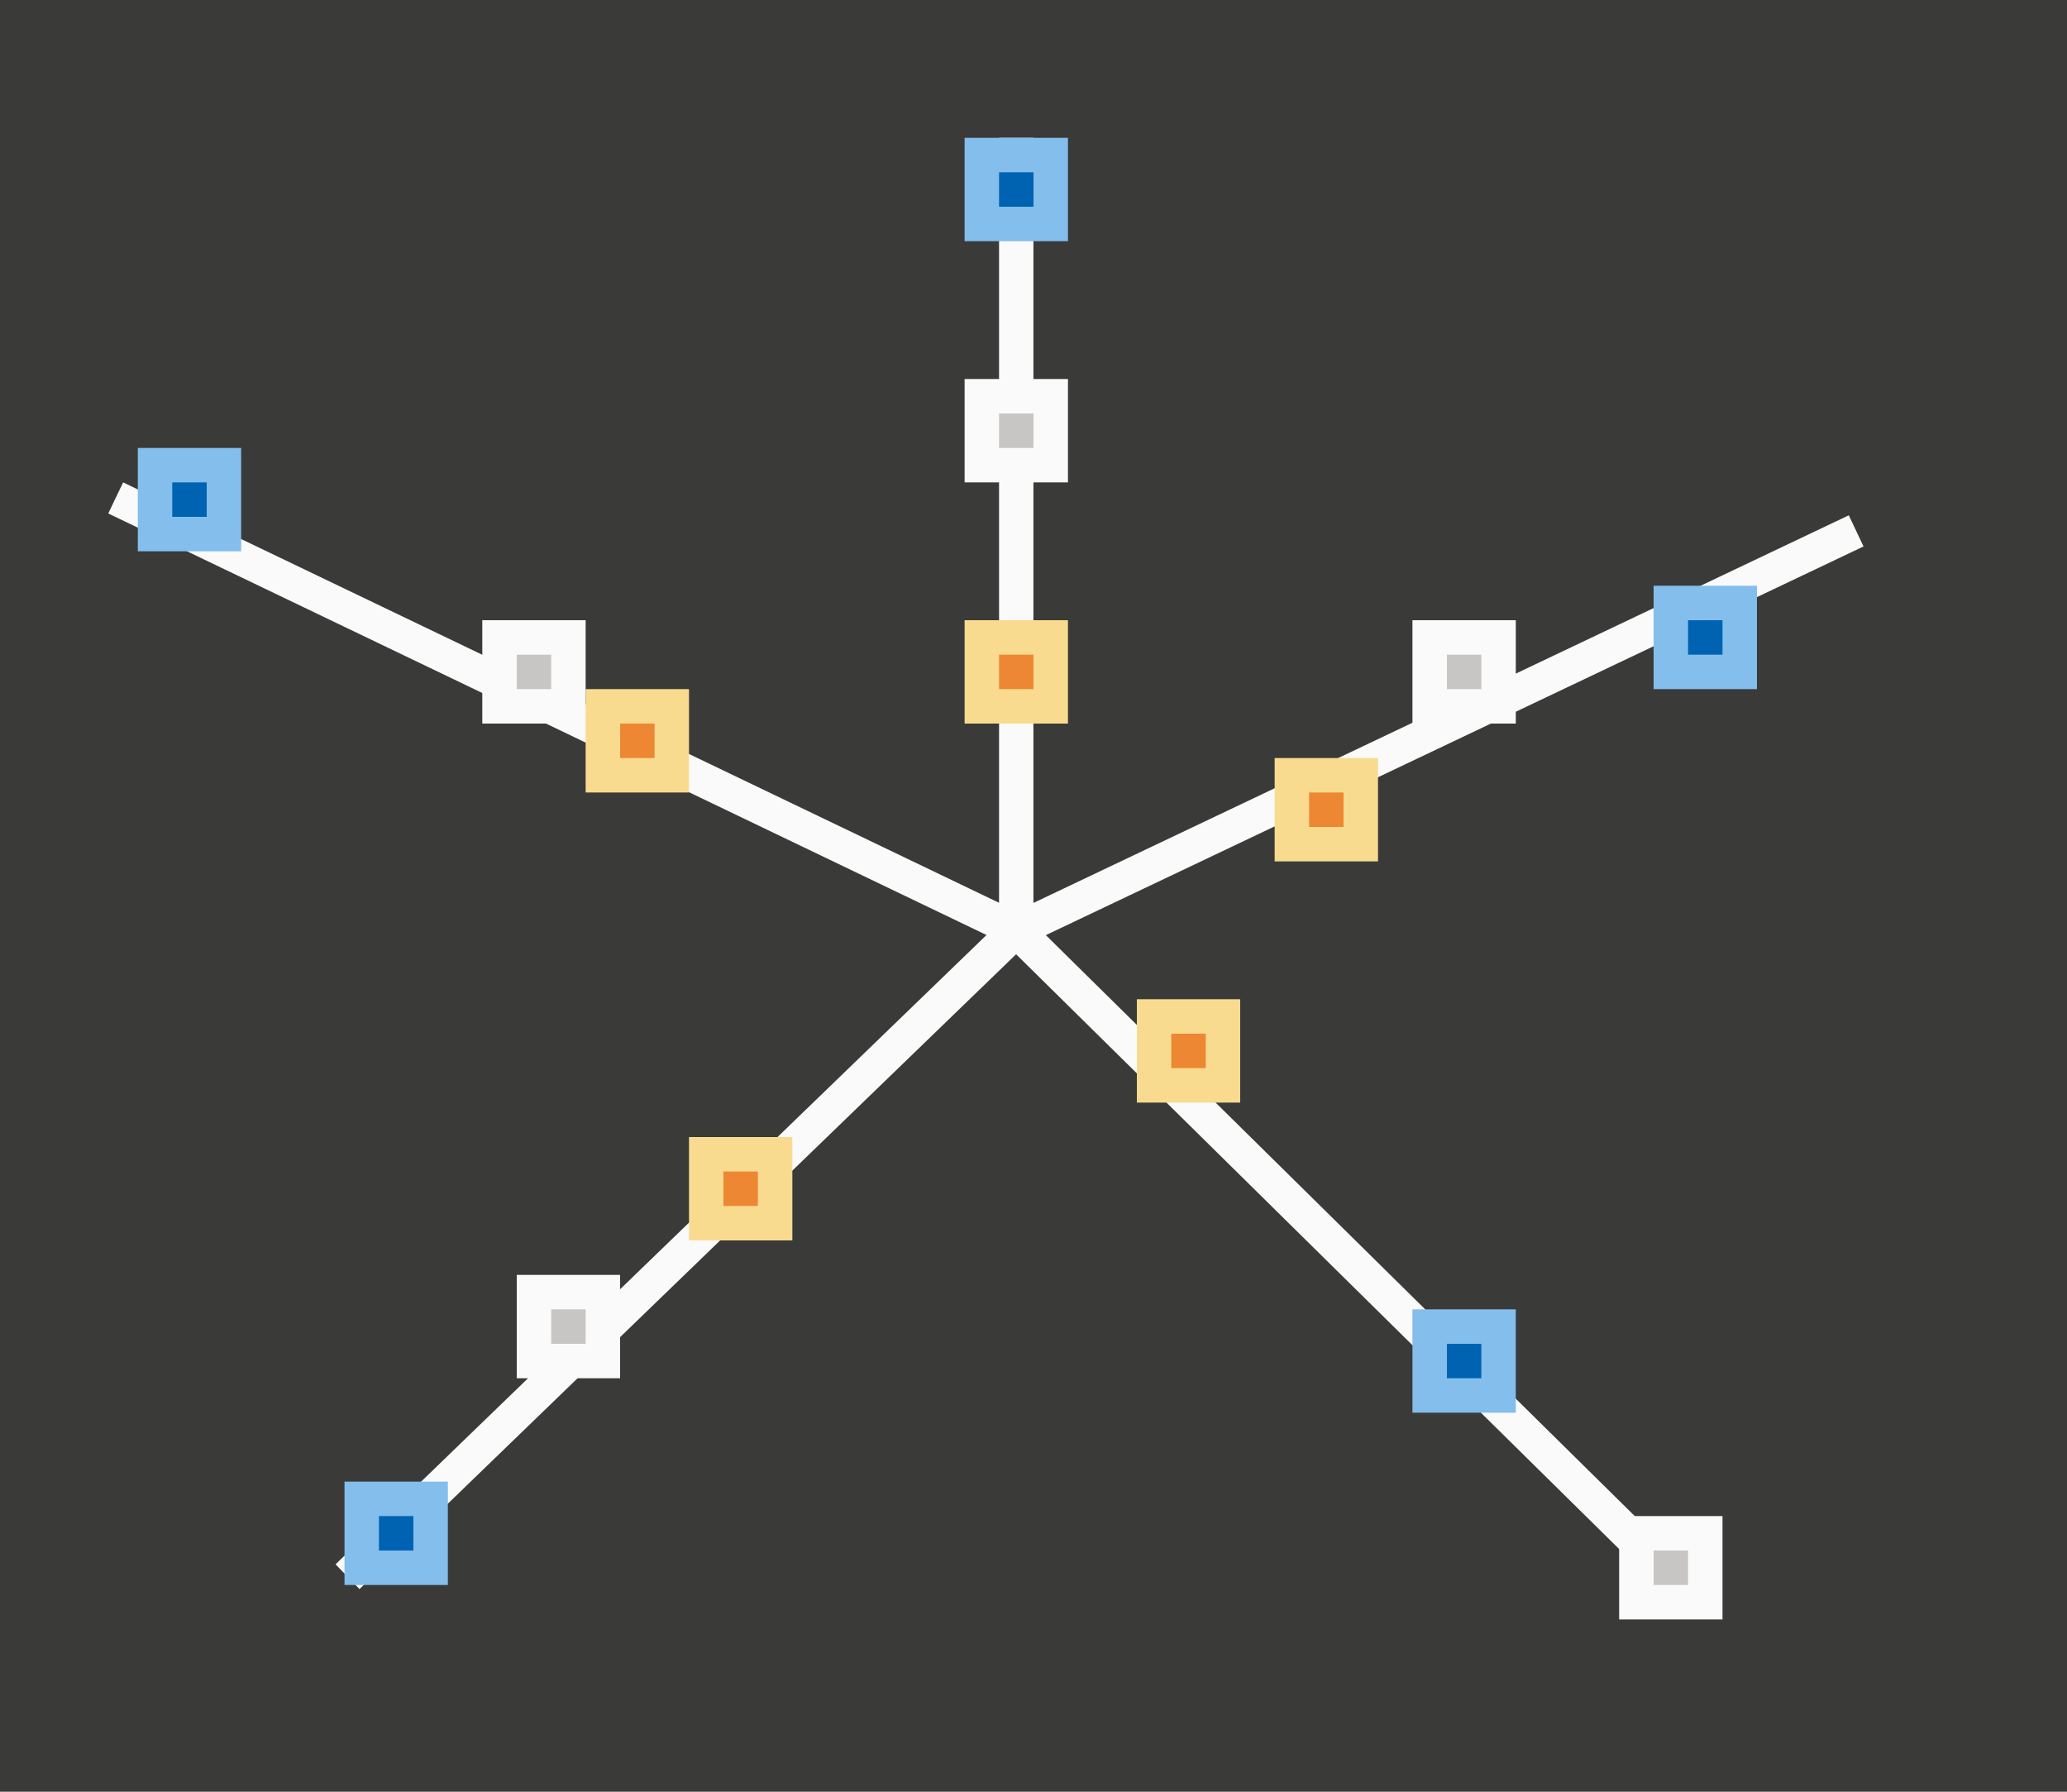
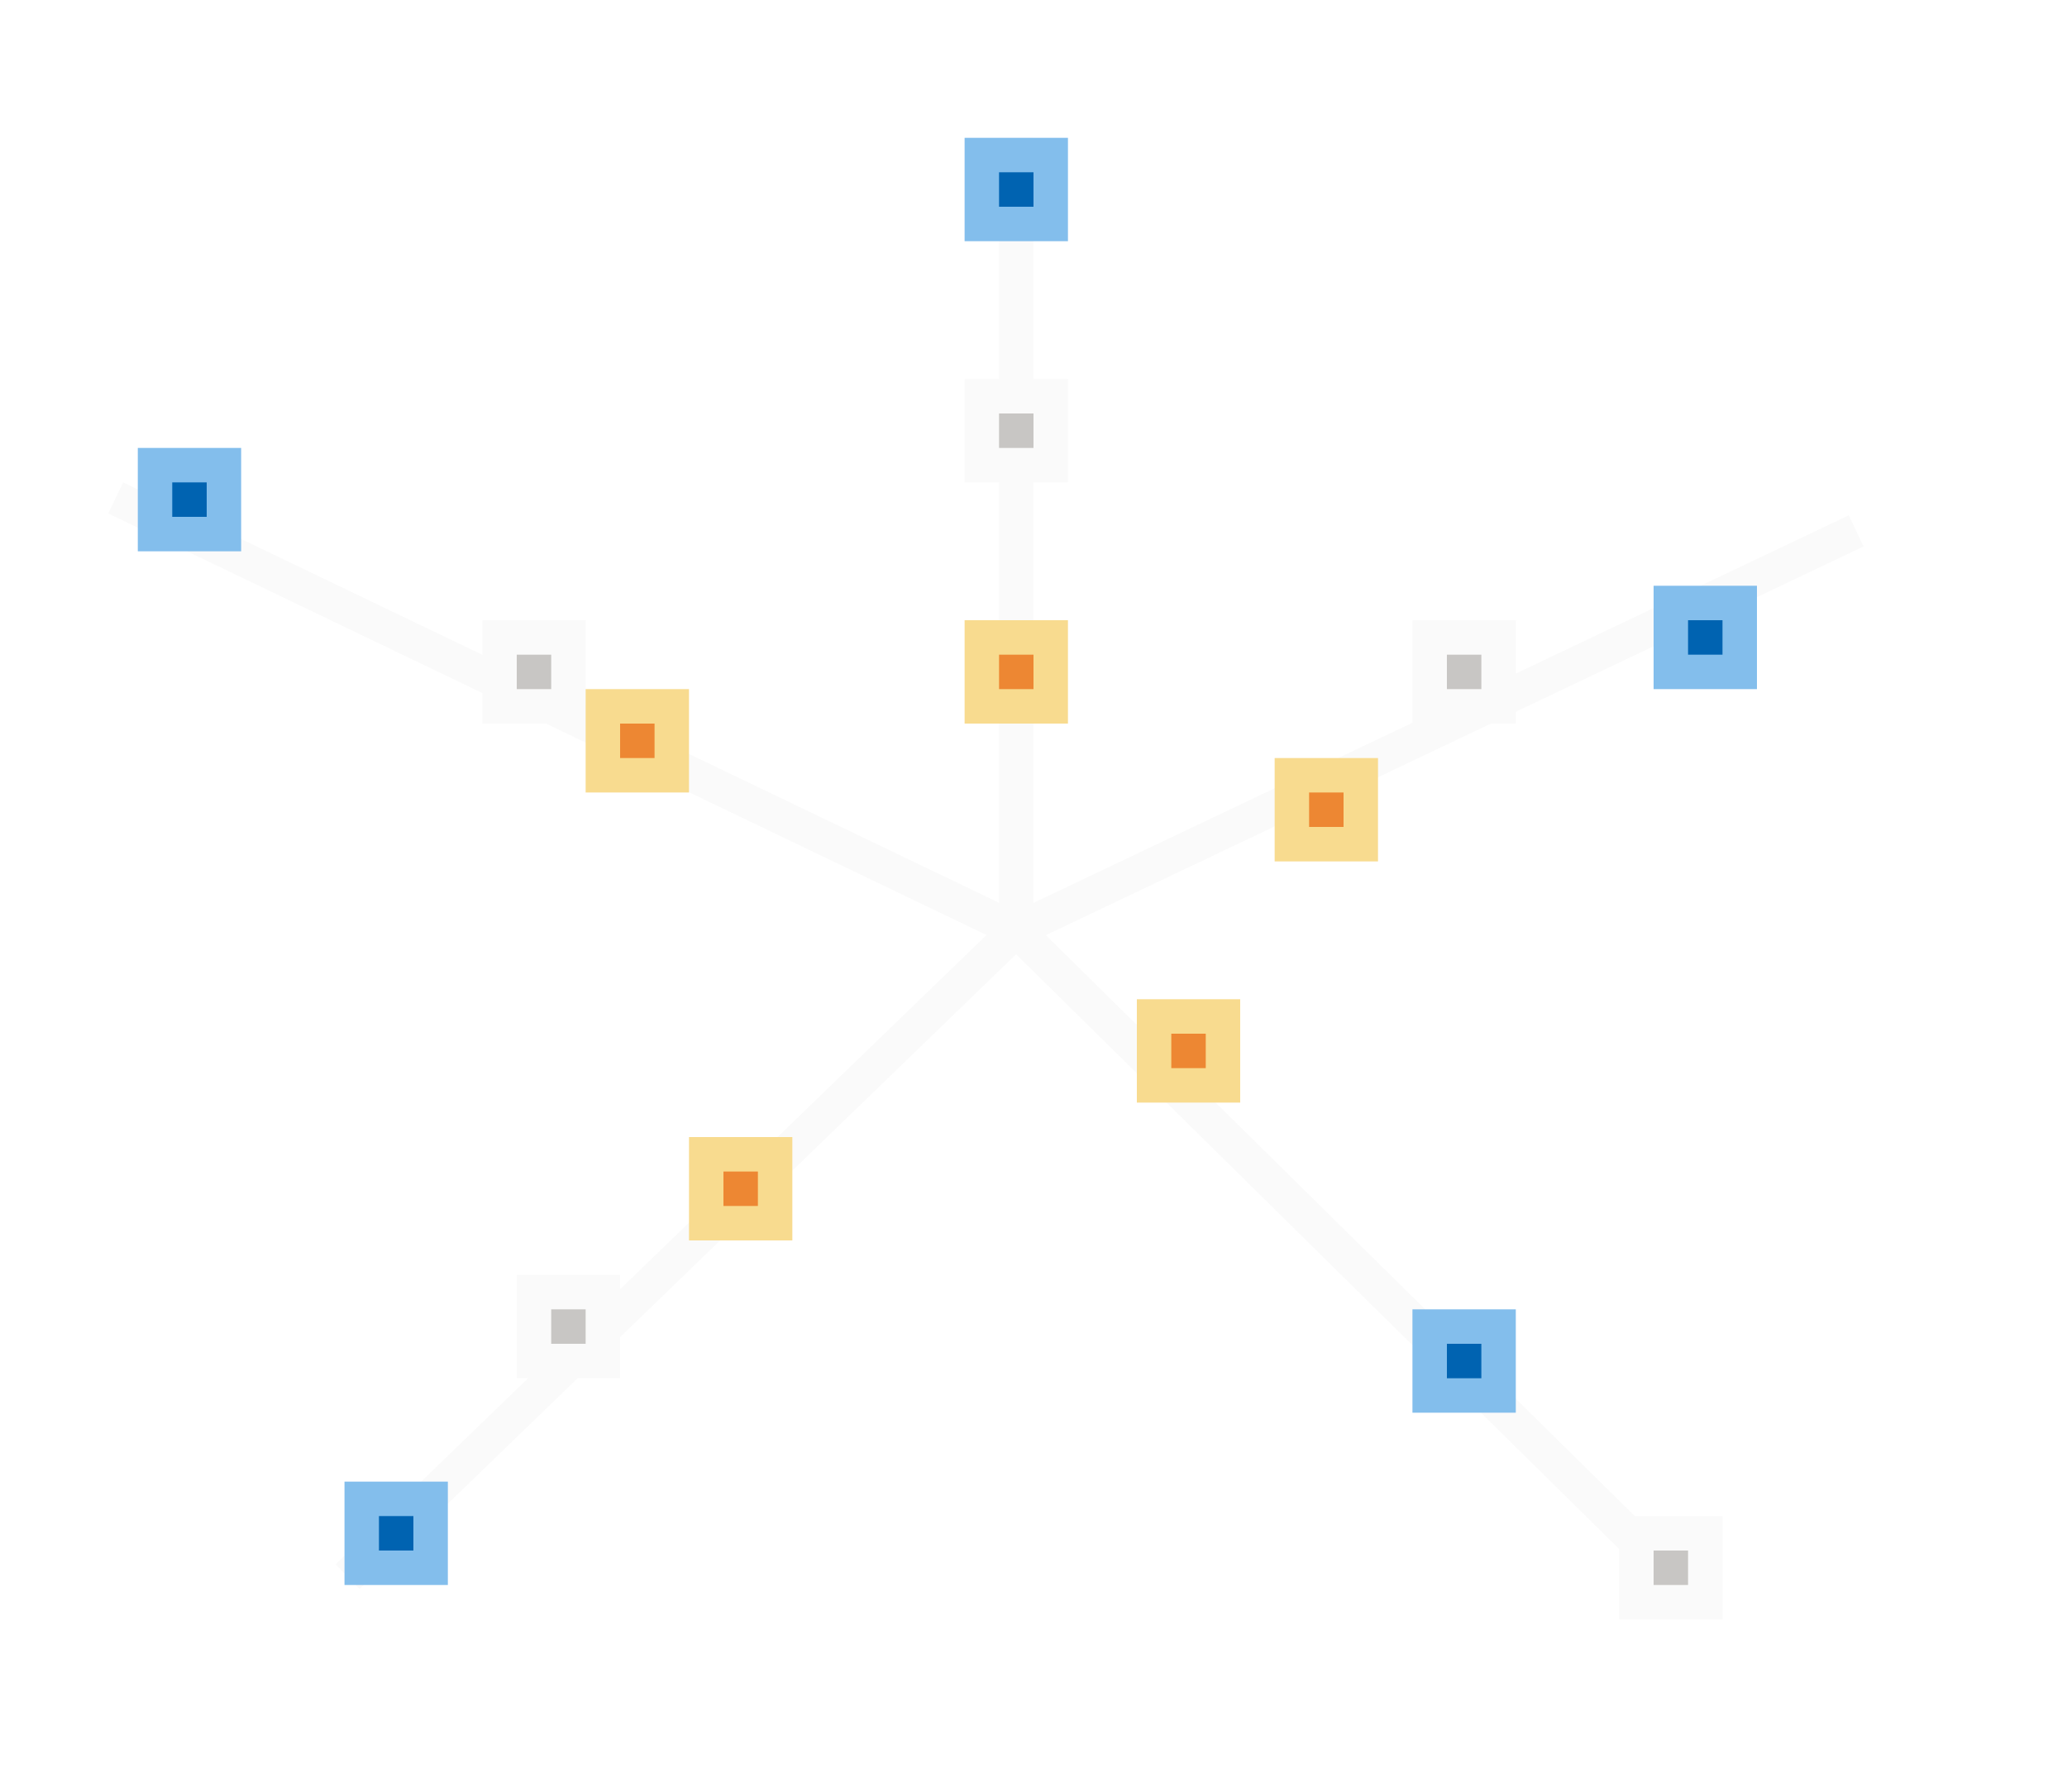
<svg xmlns="http://www.w3.org/2000/svg" height="52" viewBox="0 0 60 52" width="60">
-   <path d="m0 0h60v52h-60z" fill="#3a3a38" />
  <path d="m29 4v22.201l-25.426-12.201-.432.902 25.494 12.234-18.895 18.264.695.719 19.059-18.424 18.875 18.613.701-.713-18.713-18.455 23.736-11.281-.428-.904-23.668 11.25v-22.205z" fill="#fafafa" />
  <path d="m48 17h3v3h-3z" fill="#83beec" />
  <path d="m49 18h1v1h-1z" fill="#0063b1" />
  <path d="m28 4h3v3h-3z" fill="#83beec" />
  <path d="m29 5h1v1h-1z" fill="#0063b1" />
  <path d="m4 13h3v3h-3z" fill="#83beec" />
  <path d="m5 14h1v1h-1z" fill="#0063b1" />
  <path d="m41 38h3v3h-3z" fill="#83beec" />
  <path d="m42 39h1v1h-1z" fill="#0063b1" />
  <path d="m10 43h3v3h-3z" fill="#83beec" />
  <path d="m11 44h1v1h-1z" fill="#0063b1" />
  <path d="m41 18h3v3h-3z" fill="#fafafa" />
  <path d="m42 19h1v1h-1z" fill="#c8c6c4" />
  <path d="m28 11h3v3h-3z" fill="#fafafa" />
  <path d="m29 12h1v1h-1z" fill="#c8c6c4" />
  <path d="m14 18h3v3h-3z" fill="#fafafa" />
  <path d="m15 19h1v1h-1z" fill="#c8c6c4" />
  <path d="m15 37h3v3h-3z" fill="#fafafa" />
  <path d="m16 38h1v1h-1z" fill="#c8c6c4" />
  <path d="m20 33h3v3h-3z" fill="#f8db8f" />
  <path d="m21 34h1v1h-1z" fill="#ed8733" />
  <path d="m33 29h3v3h-3z" fill="#f8db8f" />
  <path d="m34 30h1v1h-1z" fill="#ed8733" />
  <path d="m37 22h3v3h-3z" fill="#f8db8f" />
  <path d="m38 23h1v1h-1z" fill="#ed8733" />
  <path d="m28 18h3v3h-3z" fill="#f8db8f" />
  <path d="m29 19h1v1h-1z" fill="#ed8733" />
  <path d="m17 20h3v3h-3z" fill="#f8db8f" />
  <path d="m18 21h1v1h-1z" fill="#ed8733" />
  <path d="m47 44h3v3h-3z" fill="#fafafa" />
  <path d="m48 45h1v1h-1z" fill="#c8c6c4" />
</svg>
